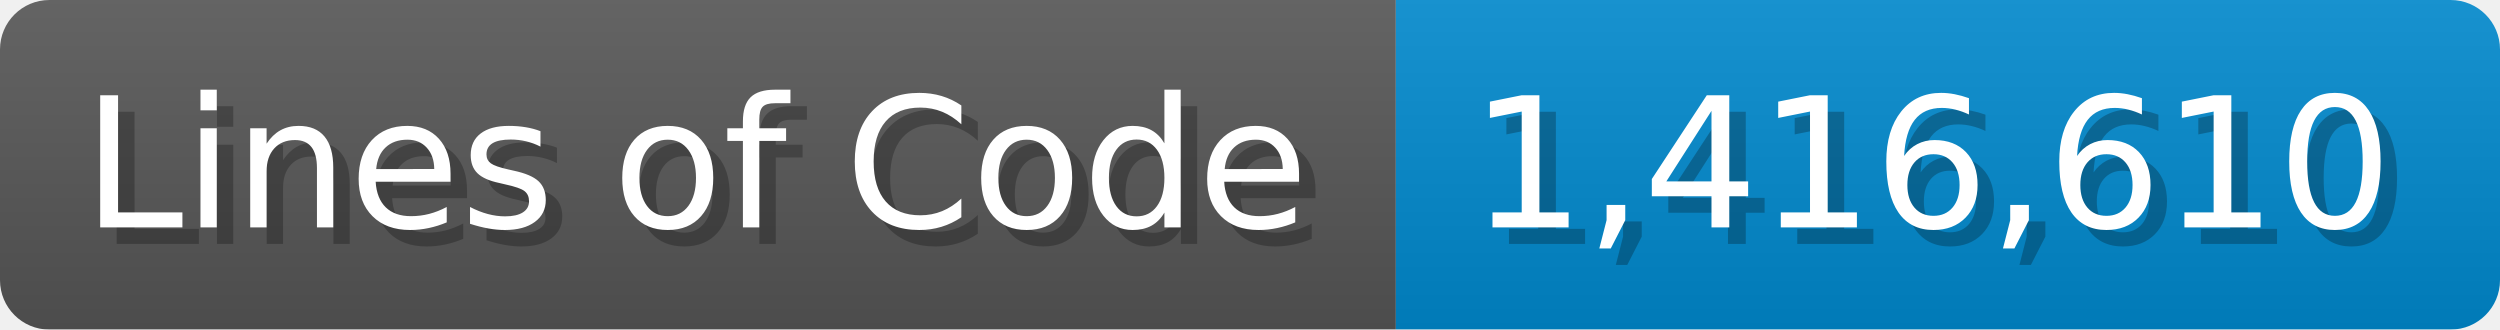
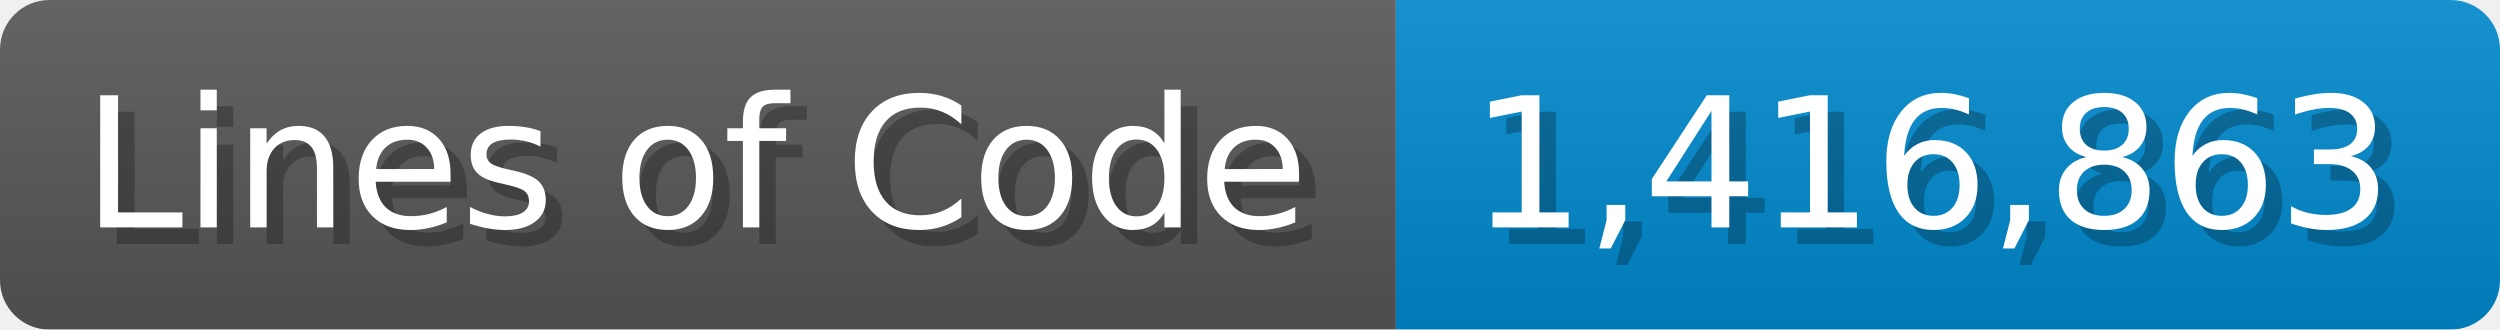
<svg xmlns="http://www.w3.org/2000/svg" width="151.7" height="20" viewBox="0 0 1517 200">
  <linearGradient id="a" x2="0" y2="100%">
    <stop offset="0" stop-opacity=".1" stop-color="#EEE" />
    <stop offset="1" stop-opacity=".1" />
  </linearGradient>
  <mask id="m">
    <rect width="1517" height="200" rx="30" fill="#FFF" />
  </mask>
  <g mask="url(#m)">
    <rect width="847" height="200" fill="#555" />
    <rect width="670" height="200" fill="#08C" x="847" />
    <rect width="1517" height="200" fill="url(#a)" />
  </g>
  <g fill="#fff" text-anchor="start" font-family="Verdana,DejaVu Sans,sans-serif" font-size="110">
    <text x="60" y="148" textLength="747" fill="#000" opacity="0.25">Lines of Code</text>
    <text x="50" y="138" textLength="747">Lines of Code</text>
-     <text x="902" y="148" textLength="570" fill="#000" opacity="0.25">1,416,610</text>
-     <text x="892" y="138" textLength="570">1,416,610</text>
+     <text x="902" y="148" textLength="570" fill="#000" opacity="0.25">1,416,863</text>
+     <text x="892" y="138" textLength="570">1,416,863</text>
  </g>
</svg>
